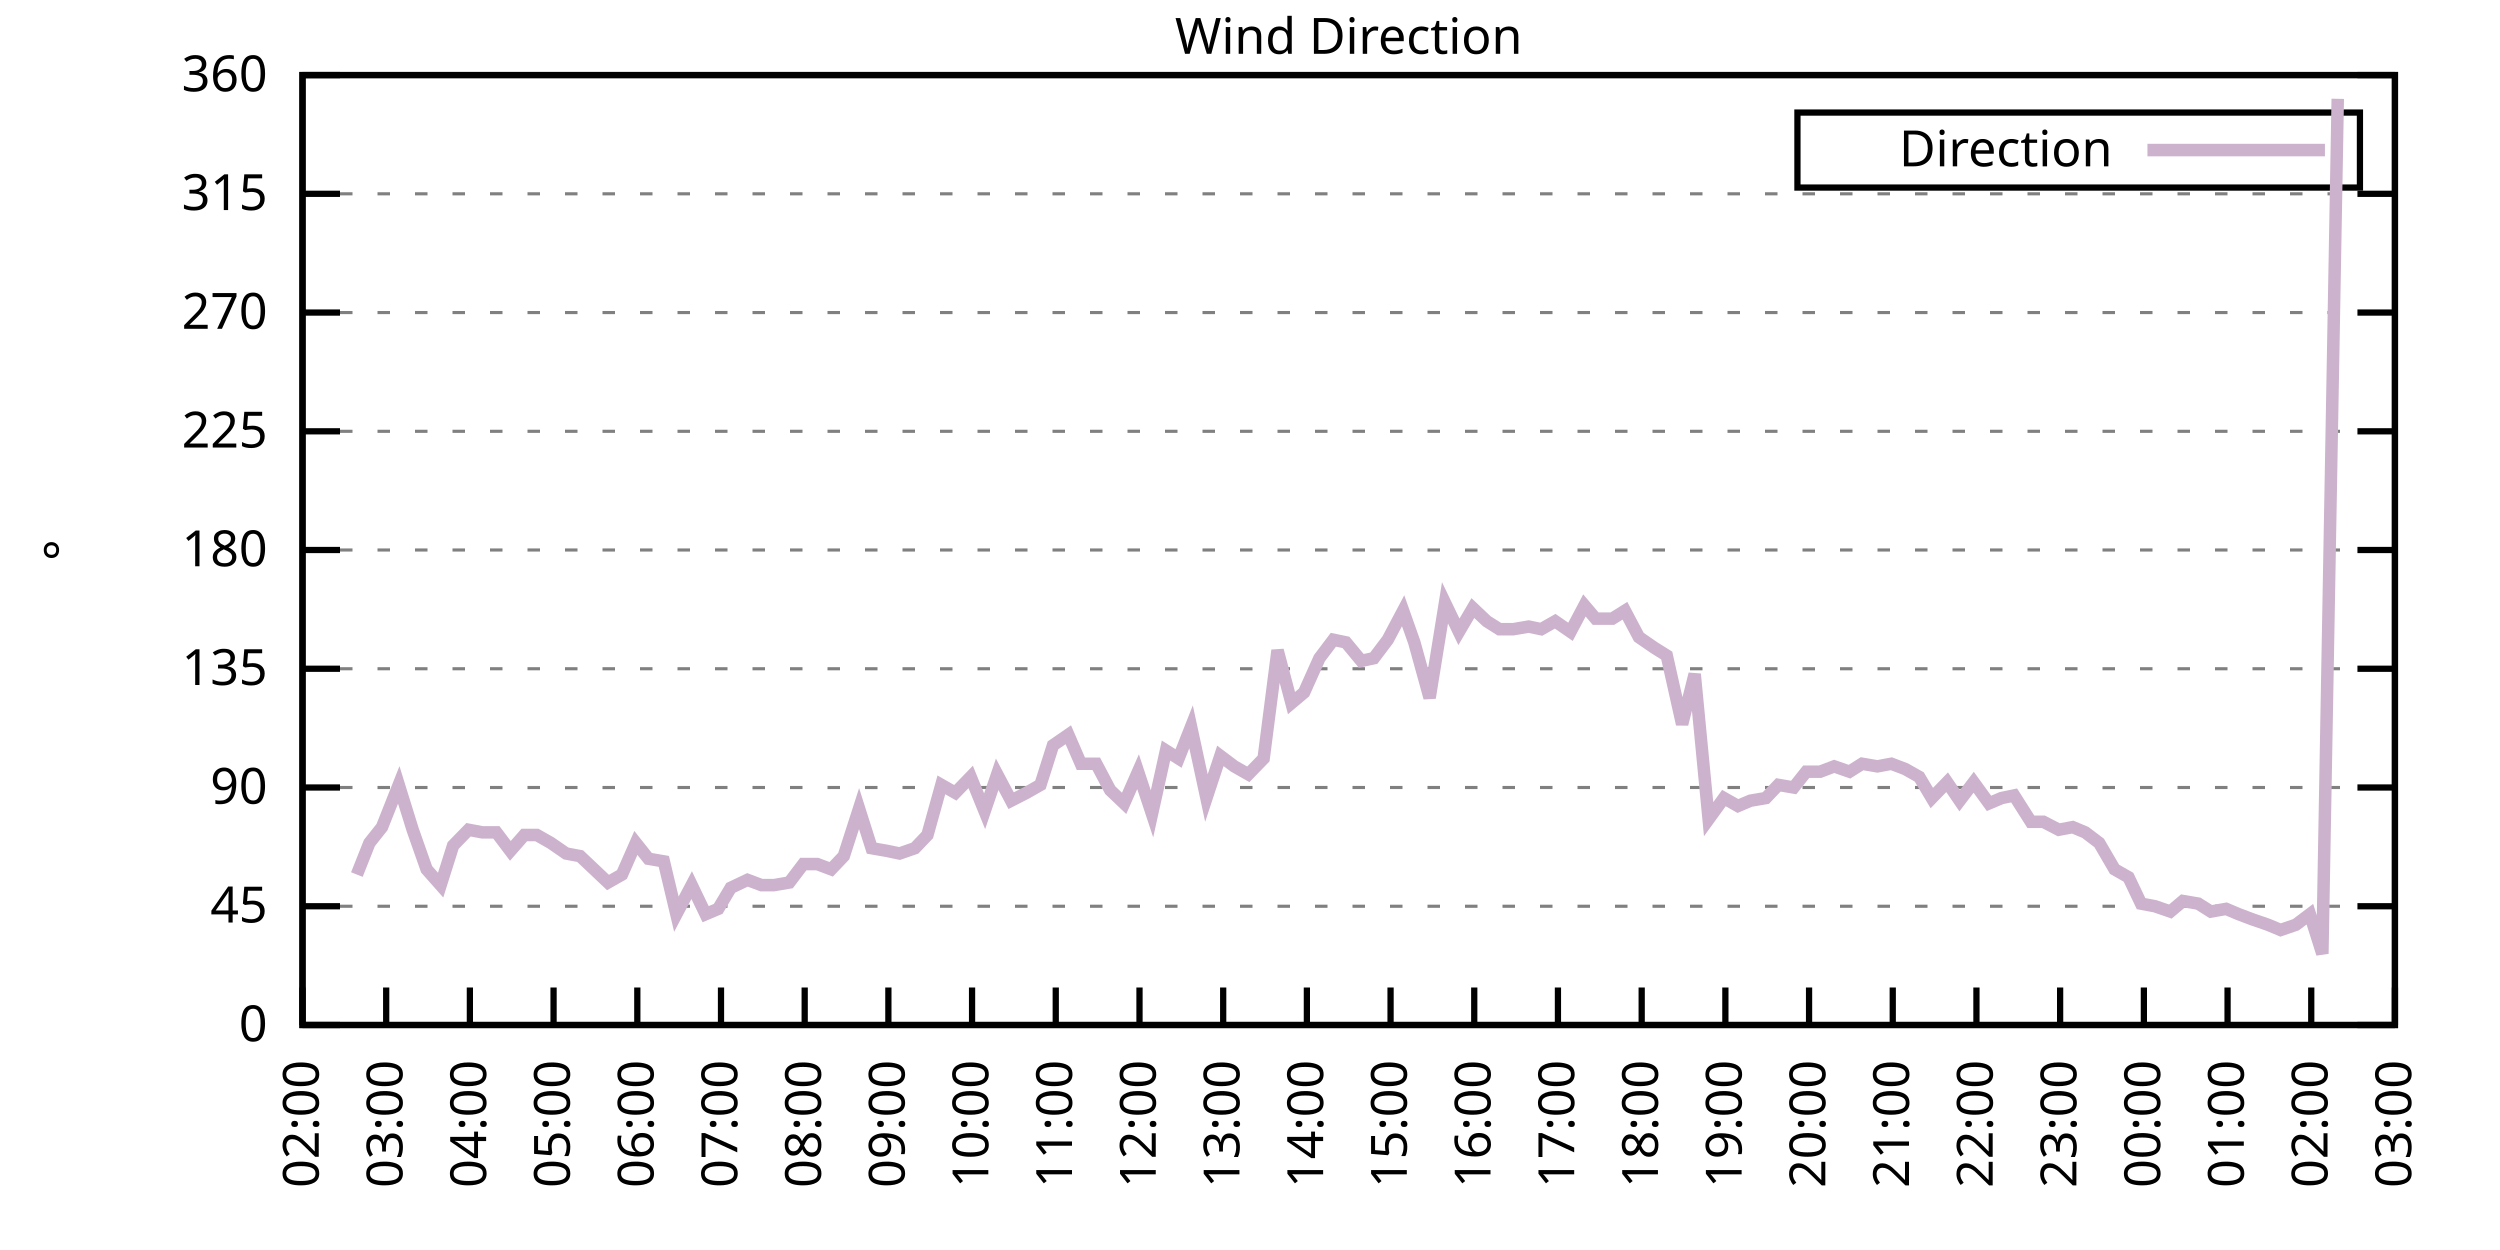
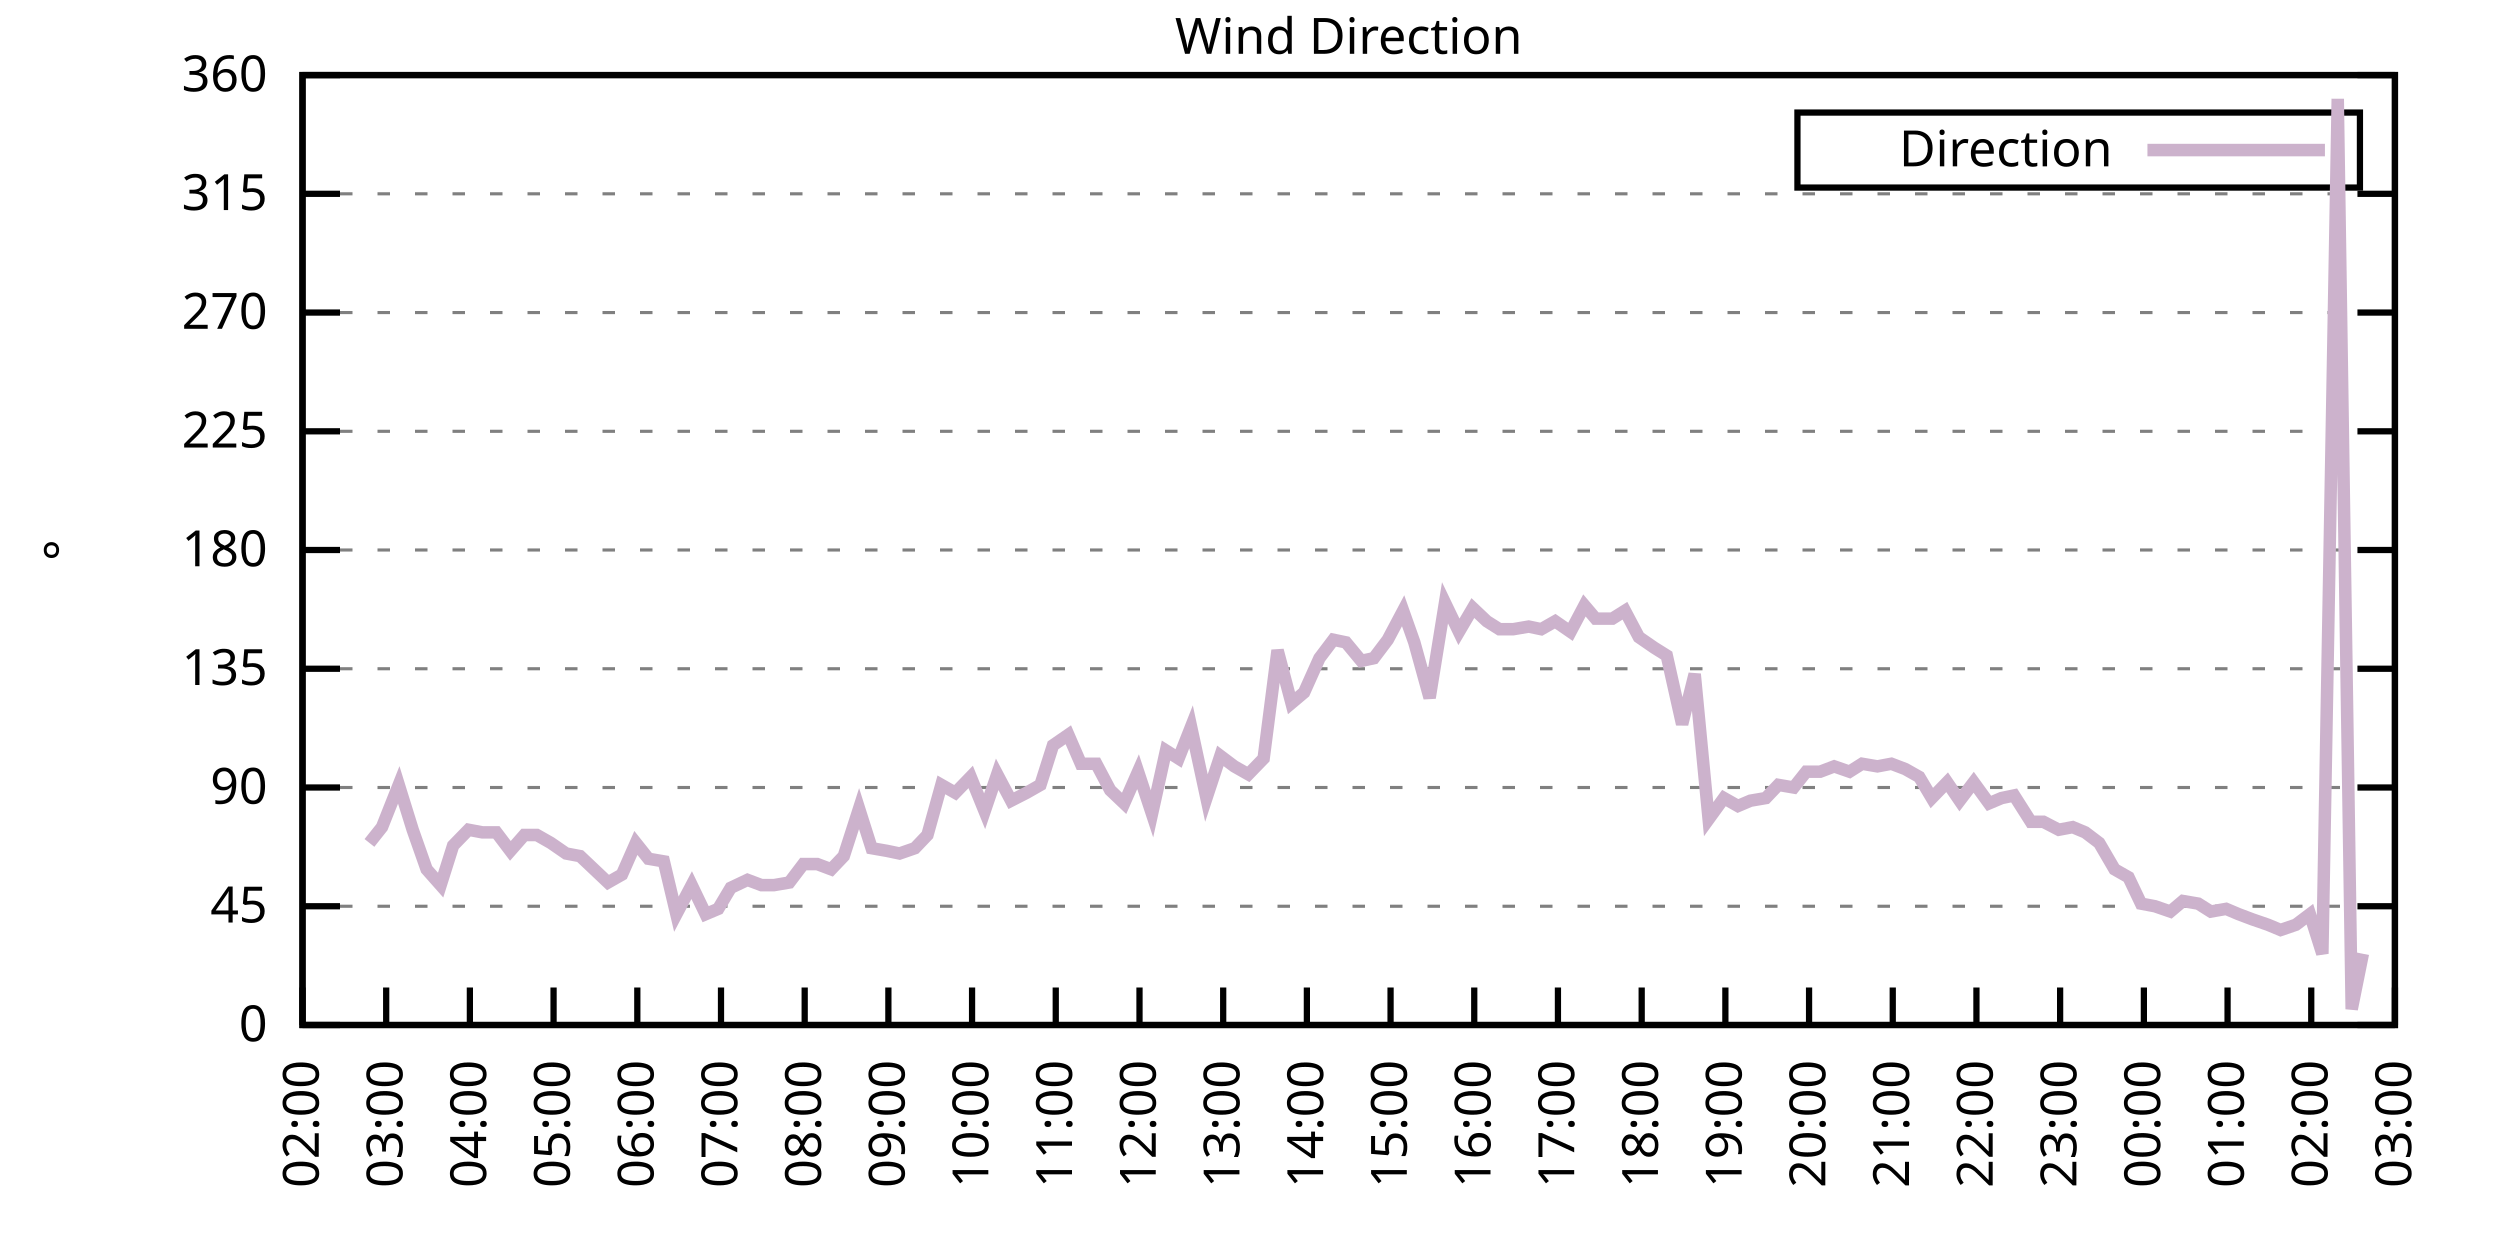
<svg xmlns="http://www.w3.org/2000/svg" xmlns:xlink="http://www.w3.org/1999/xlink" width="400" height="200" viewBox="0 0 400 200">
  <g id="gnuplot_canvas">
    <rect x="0" y="0" width="400" height="200" fill="none" />
    <defs>
      <circle id="gpDot" r="0.5" stroke-width="0.5" stroke="currentColor" />
      <path id="gpPt0" stroke-width="0.333" stroke="currentColor" d="M-1,0 h2 M0,-1 v2" />
      <path id="gpPt1" stroke-width="0.333" stroke="currentColor" d="M-1,-1 L1,1 M1,-1 L-1,1" />
      <path id="gpPt2" stroke-width="0.333" stroke="currentColor" d="M-1,0 L1,0 M0,-1 L0,1 M-1,-1 L1,1 M-1,1 L1,-1" />
      <rect id="gpPt3" stroke-width="0.333" stroke="currentColor" x="-1" y="-1" width="2" height="2" />
      <rect id="gpPt4" stroke-width="0.333" stroke="currentColor" fill="currentColor" x="-1" y="-1" width="2" height="2" />
      <circle id="gpPt5" stroke-width="0.333" stroke="currentColor" cx="0" cy="0" r="1" />
      <use xlink:href="#gpPt5" id="gpPt6" fill="currentColor" stroke="none" />
      <path id="gpPt7" stroke-width="0.333" stroke="currentColor" d="M0,-1.33 L-1.33,0.67 L1.33,0.67 z" />
      <use xlink:href="#gpPt7" id="gpPt8" fill="currentColor" stroke="none" />
      <use xlink:href="#gpPt7" id="gpPt9" stroke="currentColor" transform="rotate(180)" />
      <use xlink:href="#gpPt9" id="gpPt10" fill="currentColor" stroke="none" />
      <use xlink:href="#gpPt3" id="gpPt11" stroke="currentColor" transform="rotate(45)" />
      <use xlink:href="#gpPt11" id="gpPt12" fill="currentColor" stroke="none" />
      <path id="gpPt13" stroke-width="0.333" stroke="currentColor" d="M0,1.330 L1.265,0.411 L0.782,-1.067 L-0.782,-1.076 L-1.265,0.411 z" />
      <use xlink:href="#gpPt13" id="gpPt14" fill="currentColor" stroke="none" />
      <filter id="textbox" filterUnits="objectBoundingBox" x="0" y="0" height="1" width="1">
        <feFlood flood-color="white" flood-opacity="1" result="bgnd" />
        <feComposite in="SourceGraphic" in2="bgnd" operator="atop" />
      </filter>
      <filter id="greybox" filterUnits="objectBoundingBox" x="0" y="0" height="1" width="1">
        <feFlood flood-color="lightgrey" flood-opacity="1" result="grey" />
        <feComposite in="SourceGraphic" in2="grey" operator="atop" />
      </filter>
    </defs>
    <g fill="none" color="white" stroke="currentColor" stroke-width="1.00" stroke-linecap="butt" stroke-linejoin="miter">
</g>
    <g fill="none" color="black" stroke="currentColor" stroke-width="1.00" stroke-linecap="butt" stroke-linejoin="miter">
      <g stroke="none" shape-rendering="crispEdges">
        <polygon fill="rgb(255, 255, 255)" points="48.40,164.00 383.18,164.00 383.18,12.02 48.40,12.02 " />
      </g>
    </g>
    <g fill="none" color="black" stroke="currentColor" stroke-width="1.00" stroke-linecap="butt" stroke-linejoin="miter">
</g>
    <g fill="none" color="black" stroke="black" stroke-width="0.50" stroke-linecap="butt" stroke-linejoin="miter">
</g>
    <g fill="none" color="gray" stroke="currentColor" stroke-width="0.50" stroke-linecap="butt" stroke-linejoin="miter">
      <path stroke="gray" stroke-dasharray="2,4" class="gridline" d="M48.40,164.00 L383.19,164.00  " />
    </g>
    <g fill="none" color="gray" stroke="gray" stroke-width="1.00" stroke-linecap="butt" stroke-linejoin="miter">
</g>
    <g fill="none" color="black" stroke="currentColor" stroke-width="1.00" stroke-linecap="butt" stroke-linejoin="miter">
      <path stroke="black" d="M48.40,164.00 L54.40,164.00 M383.19,164.00 L377.19,164.00  " />
      <g transform="translate(42.80,166.60)" stroke="none" fill="black" font-family="Sans" font-size="8.00" text-anchor="end">
        <text>
          <tspan font-family="Sans"> 0</tspan>
        </text>
      </g>
    </g>
    <g fill="none" color="black" stroke="currentColor" stroke-width="1.00" stroke-linecap="butt" stroke-linejoin="miter">
</g>
    <g fill="none" color="black" stroke="black" stroke-width="0.50" stroke-linecap="butt" stroke-linejoin="miter">
</g>
    <g fill="none" color="gray" stroke="currentColor" stroke-width="0.50" stroke-linecap="butt" stroke-linejoin="miter">
      <path stroke="gray" stroke-dasharray="2,4" class="gridline" d="M48.40,145.00 L383.19,145.00  " />
    </g>
    <g fill="none" color="gray" stroke="gray" stroke-width="1.00" stroke-linecap="butt" stroke-linejoin="miter">
</g>
    <g fill="none" color="black" stroke="currentColor" stroke-width="1.00" stroke-linecap="butt" stroke-linejoin="miter">
      <path stroke="black" d="M48.40,145.00 L54.40,145.00 M383.19,145.00 L377.19,145.00  " />
      <g transform="translate(42.80,147.60)" stroke="none" fill="black" font-family="Sans" font-size="8.00" text-anchor="end">
        <text>
          <tspan font-family="Sans"> 45</tspan>
        </text>
      </g>
    </g>
    <g fill="none" color="black" stroke="currentColor" stroke-width="1.00" stroke-linecap="butt" stroke-linejoin="miter">
</g>
    <g fill="none" color="black" stroke="black" stroke-width="0.50" stroke-linecap="butt" stroke-linejoin="miter">
</g>
    <g fill="none" color="gray" stroke="currentColor" stroke-width="0.50" stroke-linecap="butt" stroke-linejoin="miter">
      <path stroke="gray" stroke-dasharray="2,4" class="gridline" d="M48.40,126.00 L383.19,126.00  " />
    </g>
    <g fill="none" color="gray" stroke="gray" stroke-width="1.00" stroke-linecap="butt" stroke-linejoin="miter">
</g>
    <g fill="none" color="black" stroke="currentColor" stroke-width="1.00" stroke-linecap="butt" stroke-linejoin="miter">
      <path stroke="black" d="M48.40,126.00 L54.40,126.00 M383.19,126.00 L377.19,126.00  " />
      <g transform="translate(42.80,128.60)" stroke="none" fill="black" font-family="Sans" font-size="8.00" text-anchor="end">
        <text>
          <tspan font-family="Sans"> 90</tspan>
        </text>
      </g>
    </g>
    <g fill="none" color="black" stroke="currentColor" stroke-width="1.00" stroke-linecap="butt" stroke-linejoin="miter">
</g>
    <g fill="none" color="black" stroke="black" stroke-width="0.50" stroke-linecap="butt" stroke-linejoin="miter">
</g>
    <g fill="none" color="gray" stroke="currentColor" stroke-width="0.50" stroke-linecap="butt" stroke-linejoin="miter">
      <path stroke="gray" stroke-dasharray="2,4" class="gridline" d="M48.40,107.00 L383.19,107.00  " />
    </g>
    <g fill="none" color="gray" stroke="gray" stroke-width="1.00" stroke-linecap="butt" stroke-linejoin="miter">
</g>
    <g fill="none" color="black" stroke="currentColor" stroke-width="1.00" stroke-linecap="butt" stroke-linejoin="miter">
      <path stroke="black" d="M48.40,107.00 L54.40,107.00 M383.19,107.00 L377.19,107.00  " />
      <g transform="translate(42.80,109.60)" stroke="none" fill="black" font-family="Sans" font-size="8.00" text-anchor="end">
        <text>
          <tspan font-family="Sans"> 135</tspan>
        </text>
      </g>
    </g>
    <g fill="none" color="black" stroke="currentColor" stroke-width="1.00" stroke-linecap="butt" stroke-linejoin="miter">
</g>
    <g fill="none" color="black" stroke="black" stroke-width="0.50" stroke-linecap="butt" stroke-linejoin="miter">
</g>
    <g fill="none" color="gray" stroke="currentColor" stroke-width="0.50" stroke-linecap="butt" stroke-linejoin="miter">
      <path stroke="gray" stroke-dasharray="2,4" class="gridline" d="M48.40,88.00 L383.19,88.00  " />
    </g>
    <g fill="none" color="gray" stroke="gray" stroke-width="1.00" stroke-linecap="butt" stroke-linejoin="miter">
</g>
    <g fill="none" color="black" stroke="currentColor" stroke-width="1.00" stroke-linecap="butt" stroke-linejoin="miter">
      <path stroke="black" d="M48.40,88.00 L54.40,88.00 M383.19,88.00 L377.19,88.00  " />
      <g transform="translate(42.80,90.60)" stroke="none" fill="black" font-family="Sans" font-size="8.00" text-anchor="end">
        <text>
          <tspan font-family="Sans"> 180</tspan>
        </text>
      </g>
    </g>
    <g fill="none" color="black" stroke="currentColor" stroke-width="1.00" stroke-linecap="butt" stroke-linejoin="miter">
</g>
    <g fill="none" color="black" stroke="black" stroke-width="0.50" stroke-linecap="butt" stroke-linejoin="miter">
</g>
    <g fill="none" color="gray" stroke="currentColor" stroke-width="0.50" stroke-linecap="butt" stroke-linejoin="miter">
      <path stroke="gray" stroke-dasharray="2,4" class="gridline" d="M48.40,69.01 L383.19,69.01  " />
    </g>
    <g fill="none" color="gray" stroke="gray" stroke-width="1.00" stroke-linecap="butt" stroke-linejoin="miter">
</g>
    <g fill="none" color="black" stroke="currentColor" stroke-width="1.00" stroke-linecap="butt" stroke-linejoin="miter">
      <path stroke="black" d="M48.40,69.01 L54.40,69.01 M383.19,69.01 L377.19,69.01  " />
      <g transform="translate(42.80,71.61)" stroke="none" fill="black" font-family="Sans" font-size="8.00" text-anchor="end">
        <text>
          <tspan font-family="Sans"> 225</tspan>
        </text>
      </g>
    </g>
    <g fill="none" color="black" stroke="currentColor" stroke-width="1.00" stroke-linecap="butt" stroke-linejoin="miter">
</g>
    <g fill="none" color="black" stroke="black" stroke-width="0.50" stroke-linecap="butt" stroke-linejoin="miter">
</g>
    <g fill="none" color="gray" stroke="currentColor" stroke-width="0.50" stroke-linecap="butt" stroke-linejoin="miter">
      <path stroke="gray" stroke-dasharray="2,4" class="gridline" d="M48.40,50.01 L383.19,50.01  " />
    </g>
    <g fill="none" color="gray" stroke="gray" stroke-width="1.00" stroke-linecap="butt" stroke-linejoin="miter">
</g>
    <g fill="none" color="black" stroke="currentColor" stroke-width="1.00" stroke-linecap="butt" stroke-linejoin="miter">
      <path stroke="black" d="M48.40,50.01 L54.40,50.01 M383.19,50.01 L377.19,50.01  " />
      <g transform="translate(42.80,52.61)" stroke="none" fill="black" font-family="Sans" font-size="8.00" text-anchor="end">
        <text>
          <tspan font-family="Sans"> 270</tspan>
        </text>
      </g>
    </g>
    <g fill="none" color="black" stroke="currentColor" stroke-width="1.00" stroke-linecap="butt" stroke-linejoin="miter">
</g>
    <g fill="none" color="black" stroke="black" stroke-width="0.50" stroke-linecap="butt" stroke-linejoin="miter">
</g>
    <g fill="none" color="gray" stroke="currentColor" stroke-width="0.50" stroke-linecap="butt" stroke-linejoin="miter">
      <path stroke="gray" stroke-dasharray="2,4" class="gridline" d="M48.40,31.01 L383.19,31.01  " />
    </g>
    <g fill="none" color="gray" stroke="gray" stroke-width="1.00" stroke-linecap="butt" stroke-linejoin="miter">
</g>
    <g fill="none" color="black" stroke="currentColor" stroke-width="1.00" stroke-linecap="butt" stroke-linejoin="miter">
      <path stroke="black" d="M48.40,31.01 L54.40,31.01 M383.19,31.01 L377.19,31.01  " />
      <g transform="translate(42.80,33.61)" stroke="none" fill="black" font-family="Sans" font-size="8.00" text-anchor="end">
        <text>
          <tspan font-family="Sans"> 315</tspan>
        </text>
      </g>
    </g>
    <g fill="none" color="black" stroke="currentColor" stroke-width="1.00" stroke-linecap="butt" stroke-linejoin="miter">
</g>
    <g fill="none" color="black" stroke="black" stroke-width="0.50" stroke-linecap="butt" stroke-linejoin="miter">
</g>
    <g fill="none" color="gray" stroke="currentColor" stroke-width="0.50" stroke-linecap="butt" stroke-linejoin="miter">
      <path stroke="gray" stroke-dasharray="2,4" class="gridline" d="M48.40,12.01 L383.19,12.01  " />
    </g>
    <g fill="none" color="gray" stroke="gray" stroke-width="1.00" stroke-linecap="butt" stroke-linejoin="miter">
</g>
    <g fill="none" color="black" stroke="currentColor" stroke-width="1.00" stroke-linecap="butt" stroke-linejoin="miter">
      <path stroke="black" d="M48.40,12.01 L54.40,12.01 M383.19,12.01 L377.19,12.01  " />
      <g transform="translate(42.80,14.61)" stroke="none" fill="black" font-family="Sans" font-size="8.00" text-anchor="end">
        <text>
          <tspan font-family="Sans"> 360</tspan>
        </text>
      </g>
    </g>
    <g fill="none" color="black" stroke="currentColor" stroke-width="1.00" stroke-linecap="butt" stroke-linejoin="miter">
      <path stroke="black" d="M48.40,164.00 L48.40,158.00  " />
      <g transform="translate(51.00,169.60) rotate(270.00)" stroke="none" fill="black" font-family="Sans" font-size="8.00" text-anchor="end">
        <text>
          <tspan font-family="Sans">02:00</tspan>
        </text>
      </g>
    </g>
    <g fill="none" color="black" stroke="currentColor" stroke-width="1.00" stroke-linecap="butt" stroke-linejoin="miter">
      <path stroke="black" d="M61.79,164.00 L61.79,158.00  " />
      <g transform="translate(64.39,169.60) rotate(270.00)" stroke="none" fill="black" font-family="Sans" font-size="8.00" text-anchor="end">
        <text>
          <tspan font-family="Sans">03:00</tspan>
        </text>
      </g>
    </g>
    <g fill="none" color="black" stroke="currentColor" stroke-width="1.00" stroke-linecap="butt" stroke-linejoin="miter">
      <path stroke="black" d="M75.18,164.00 L75.18,158.00  " />
      <g transform="translate(77.78,169.60) rotate(270.00)" stroke="none" fill="black" font-family="Sans" font-size="8.00" text-anchor="end">
        <text>
          <tspan font-family="Sans">04:00</tspan>
        </text>
      </g>
    </g>
    <g fill="none" color="black" stroke="currentColor" stroke-width="1.00" stroke-linecap="butt" stroke-linejoin="miter">
      <path stroke="black" d="M88.57,164.00 L88.57,158.00  " />
      <g transform="translate(91.17,169.60) rotate(270.00)" stroke="none" fill="black" font-family="Sans" font-size="8.00" text-anchor="end">
        <text>
          <tspan font-family="Sans">05:00</tspan>
        </text>
      </g>
    </g>
    <g fill="none" color="black" stroke="currentColor" stroke-width="1.00" stroke-linecap="butt" stroke-linejoin="miter">
      <path stroke="black" d="M101.97,164.00 L101.97,158.00  " />
      <g transform="translate(104.57,169.60) rotate(270.00)" stroke="none" fill="black" font-family="Sans" font-size="8.00" text-anchor="end">
        <text>
          <tspan font-family="Sans">06:00</tspan>
        </text>
      </g>
    </g>
    <g fill="none" color="black" stroke="currentColor" stroke-width="1.00" stroke-linecap="butt" stroke-linejoin="miter">
      <path stroke="black" d="M115.36,164.00 L115.36,158.00  " />
      <g transform="translate(117.96,169.60) rotate(270.00)" stroke="none" fill="black" font-family="Sans" font-size="8.00" text-anchor="end">
        <text>
          <tspan font-family="Sans">07:00</tspan>
        </text>
      </g>
    </g>
    <g fill="none" color="black" stroke="currentColor" stroke-width="1.00" stroke-linecap="butt" stroke-linejoin="miter">
      <path stroke="black" d="M128.75,164.00 L128.75,158.00  " />
      <g transform="translate(131.35,169.60) rotate(270.00)" stroke="none" fill="black" font-family="Sans" font-size="8.00" text-anchor="end">
        <text>
          <tspan font-family="Sans">08:00</tspan>
        </text>
      </g>
    </g>
    <g fill="none" color="black" stroke="currentColor" stroke-width="1.00" stroke-linecap="butt" stroke-linejoin="miter">
      <path stroke="black" d="M142.14,164.00 L142.14,158.00  " />
      <g transform="translate(144.74,169.60) rotate(270.00)" stroke="none" fill="black" font-family="Sans" font-size="8.00" text-anchor="end">
        <text>
          <tspan font-family="Sans">09:00</tspan>
        </text>
      </g>
    </g>
    <g fill="none" color="black" stroke="currentColor" stroke-width="1.00" stroke-linecap="butt" stroke-linejoin="miter">
      <path stroke="black" d="M155.53,164.00 L155.53,158.00  " />
      <g transform="translate(158.13,169.60) rotate(270.00)" stroke="none" fill="black" font-family="Sans" font-size="8.00" text-anchor="end">
        <text>
          <tspan font-family="Sans">10:00</tspan>
        </text>
      </g>
    </g>
    <g fill="none" color="black" stroke="currentColor" stroke-width="1.00" stroke-linecap="butt" stroke-linejoin="miter">
      <path stroke="black" d="M168.92,164.00 L168.92,158.00  " />
      <g transform="translate(171.52,169.60) rotate(270.00)" stroke="none" fill="black" font-family="Sans" font-size="8.00" text-anchor="end">
        <text>
          <tspan font-family="Sans">11:00</tspan>
        </text>
      </g>
    </g>
    <g fill="none" color="black" stroke="currentColor" stroke-width="1.00" stroke-linecap="butt" stroke-linejoin="miter">
      <path stroke="black" d="M182.32,164.00 L182.32,158.00  " />
      <g transform="translate(184.92,169.60) rotate(270.00)" stroke="none" fill="black" font-family="Sans" font-size="8.00" text-anchor="end">
        <text>
          <tspan font-family="Sans">12:00</tspan>
        </text>
      </g>
    </g>
    <g fill="none" color="black" stroke="currentColor" stroke-width="1.00" stroke-linecap="butt" stroke-linejoin="miter">
      <path stroke="black" d="M195.71,164.00 L195.71,158.00  " />
      <g transform="translate(198.31,169.60) rotate(270.00)" stroke="none" fill="black" font-family="Sans" font-size="8.00" text-anchor="end">
        <text>
          <tspan font-family="Sans">13:00</tspan>
        </text>
      </g>
    </g>
    <g fill="none" color="black" stroke="currentColor" stroke-width="1.00" stroke-linecap="butt" stroke-linejoin="miter">
      <path stroke="black" d="M209.10,164.00 L209.10,158.00  " />
      <g transform="translate(211.70,169.60) rotate(270.00)" stroke="none" fill="black" font-family="Sans" font-size="8.00" text-anchor="end">
        <text>
          <tspan font-family="Sans">14:00</tspan>
        </text>
      </g>
    </g>
    <g fill="none" color="black" stroke="currentColor" stroke-width="1.00" stroke-linecap="butt" stroke-linejoin="miter">
      <path stroke="black" d="M222.49,164.00 L222.49,158.00  " />
      <g transform="translate(225.09,169.60) rotate(270.00)" stroke="none" fill="black" font-family="Sans" font-size="8.00" text-anchor="end">
        <text>
          <tspan font-family="Sans">15:00</tspan>
        </text>
      </g>
    </g>
    <g fill="none" color="black" stroke="currentColor" stroke-width="1.00" stroke-linecap="butt" stroke-linejoin="miter">
      <path stroke="black" d="M235.88,164.00 L235.88,158.00  " />
      <g transform="translate(238.48,169.60) rotate(270.00)" stroke="none" fill="black" font-family="Sans" font-size="8.00" text-anchor="end">
        <text>
          <tspan font-family="Sans">16:00</tspan>
        </text>
      </g>
    </g>
    <g fill="none" color="black" stroke="currentColor" stroke-width="1.00" stroke-linecap="butt" stroke-linejoin="miter">
      <path stroke="black" d="M249.27,164.00 L249.27,158.00  " />
      <g transform="translate(251.87,169.60) rotate(270.00)" stroke="none" fill="black" font-family="Sans" font-size="8.00" text-anchor="end">
        <text>
          <tspan font-family="Sans">17:00</tspan>
        </text>
      </g>
    </g>
    <g fill="none" color="black" stroke="currentColor" stroke-width="1.00" stroke-linecap="butt" stroke-linejoin="miter">
      <path stroke="black" d="M262.67,164.00 L262.67,158.00  " />
      <g transform="translate(265.27,169.60) rotate(270.00)" stroke="none" fill="black" font-family="Sans" font-size="8.00" text-anchor="end">
        <text>
          <tspan font-family="Sans">18:00</tspan>
        </text>
      </g>
    </g>
    <g fill="none" color="black" stroke="currentColor" stroke-width="1.00" stroke-linecap="butt" stroke-linejoin="miter">
      <path stroke="black" d="M276.06,164.00 L276.06,158.00  " />
      <g transform="translate(278.66,169.60) rotate(270.00)" stroke="none" fill="black" font-family="Sans" font-size="8.00" text-anchor="end">
        <text>
          <tspan font-family="Sans">19:00</tspan>
        </text>
      </g>
    </g>
    <g fill="none" color="black" stroke="currentColor" stroke-width="1.00" stroke-linecap="butt" stroke-linejoin="miter">
      <path stroke="black" d="M289.45,164.00 L289.45,158.00  " />
      <g transform="translate(292.05,169.60) rotate(270.00)" stroke="none" fill="black" font-family="Sans" font-size="8.00" text-anchor="end">
        <text>
          <tspan font-family="Sans">20:00</tspan>
        </text>
      </g>
    </g>
    <g fill="none" color="black" stroke="currentColor" stroke-width="1.00" stroke-linecap="butt" stroke-linejoin="miter">
      <path stroke="black" d="M302.84,164.00 L302.84,158.00  " />
      <g transform="translate(305.44,169.60) rotate(270.00)" stroke="none" fill="black" font-family="Sans" font-size="8.00" text-anchor="end">
        <text>
          <tspan font-family="Sans">21:00</tspan>
        </text>
      </g>
    </g>
    <g fill="none" color="black" stroke="currentColor" stroke-width="1.00" stroke-linecap="butt" stroke-linejoin="miter">
      <path stroke="black" d="M316.23,164.00 L316.23,158.00  " />
      <g transform="translate(318.83,169.60) rotate(270.00)" stroke="none" fill="black" font-family="Sans" font-size="8.00" text-anchor="end">
        <text>
          <tspan font-family="Sans">22:00</tspan>
        </text>
      </g>
    </g>
    <g fill="none" color="black" stroke="currentColor" stroke-width="1.00" stroke-linecap="butt" stroke-linejoin="miter">
      <path stroke="black" d="M329.62,164.00 L329.62,158.00  " />
      <g transform="translate(332.22,169.60) rotate(270.00)" stroke="none" fill="black" font-family="Sans" font-size="8.00" text-anchor="end">
        <text>
          <tspan font-family="Sans">23:00</tspan>
        </text>
      </g>
    </g>
    <g fill="none" color="black" stroke="currentColor" stroke-width="1.00" stroke-linecap="butt" stroke-linejoin="miter">
      <path stroke="black" d="M343.02,164.00 L343.02,158.00  " />
      <g transform="translate(345.62,169.60) rotate(270.00)" stroke="none" fill="black" font-family="Sans" font-size="8.00" text-anchor="end">
        <text>
          <tspan font-family="Sans">00:00</tspan>
        </text>
      </g>
    </g>
    <g fill="none" color="black" stroke="currentColor" stroke-width="1.00" stroke-linecap="butt" stroke-linejoin="miter">
      <path stroke="black" d="M356.41,164.00 L356.41,158.00  " />
      <g transform="translate(359.01,169.60) rotate(270.00)" stroke="none" fill="black" font-family="Sans" font-size="8.00" text-anchor="end">
        <text>
          <tspan font-family="Sans">01:00</tspan>
        </text>
      </g>
    </g>
    <g fill="none" color="black" stroke="currentColor" stroke-width="1.00" stroke-linecap="butt" stroke-linejoin="miter">
      <path stroke="black" d="M369.80,164.00 L369.80,158.00  " />
      <g transform="translate(372.40,169.60) rotate(270.00)" stroke="none" fill="black" font-family="Sans" font-size="8.00" text-anchor="end">
        <text>
          <tspan font-family="Sans">02:00</tspan>
        </text>
      </g>
    </g>
    <g fill="none" color="black" stroke="currentColor" stroke-width="1.00" stroke-linecap="butt" stroke-linejoin="miter">
      <path stroke="black" d="M383.19,164.00 L383.19,158.00  " />
      <g transform="translate(385.79,169.60) rotate(270.00)" stroke="none" fill="black" font-family="Sans" font-size="8.00" text-anchor="end">
        <text>
          <tspan font-family="Sans">03:00</tspan>
        </text>
      </g>
    </g>
    <g fill="none" color="black" stroke="currentColor" stroke-width="1.00" stroke-linecap="butt" stroke-linejoin="miter">
</g>
    <g fill="none" color="black" stroke="currentColor" stroke-width="1.00" stroke-linecap="butt" stroke-linejoin="miter">
      <path stroke="black" d="M48.40,12.01 L48.40,164.00 L383.19,164.00 L383.19,12.01 L48.40,12.01 Z  " />
    </g>
    <g fill="none" color="black" stroke="currentColor" stroke-width="1.00" stroke-linecap="butt" stroke-linejoin="miter">
</g>
    <g fill="none" color="black" stroke="currentColor" stroke-width="1.00" stroke-linecap="butt" stroke-linejoin="miter">
      <path stroke="black" d="M287.59,30.01 L287.59,18.01 L377.59,18.01 L377.59,30.01 L287.59,30.01 Z  " />
    </g>
    <g id="Wind_direction_plot_1">
      <g fill="none" color="white" stroke="black" stroke-width="2.00" stroke-linecap="butt" stroke-linejoin="miter">
</g>
      <g fill="none" color="black" stroke="currentColor" stroke-width="2.00" stroke-linecap="butt" stroke-linejoin="miter">
        <g transform="translate(337.99,26.61)" stroke="none" fill="black" font-family="Sans" font-size="8.00" text-anchor="end">
          <text>
            <tspan font-family="Sans">Direction</tspan>
          </text>
        </g>
      </g>
      <g fill="none" color="black" stroke="currentColor" stroke-width="2.00" stroke-linecap="butt" stroke-linejoin="miter">
-         <path stroke="rgb(204, 178, 204)" d="M343.59,24.01 L371.99,24.01 M57.10,139.93 L59.11,134.87 L61.12,132.34 L63.80,125.58 L66.03,132.76 L68.26,139.09   L70.50,141.62 L72.50,135.29 L74.96,132.76 L77.19,133.18 L79.42,133.18 L81.66,136.14 L83.89,133.60 L85.90,133.60   L88.13,134.87 L90.58,136.56 L92.82,136.98 L97.28,141.20 L99.51,139.93 L101.74,134.87 L103.75,137.40 L106.21,137.82   L108.22,146.27 L110.67,141.62 L112.90,146.27 L114.91,145.42 L116.92,142.05 L119.60,140.78 L121.83,141.62 L123.84,141.62   L126.29,141.20 L128.53,138.25 L130.76,138.25 L132.99,139.09 L135.00,136.98 L137.45,129.38 L139.46,135.71 L141.92,136.14   L143.93,136.56 L146.38,135.71 L148.39,133.60 L150.62,125.58 L152.85,126.85 L155.31,124.31 L157.54,129.80 L159.55,123.89   L161.78,128.11 L164.24,126.85 L166.47,125.58 L168.48,119.25 L170.93,117.56 L172.94,122.20 L175.40,122.20 L177.63,126.42   L179.86,128.54 L182.09,123.47 L184.32,130.22 L186.56,120.09 L188.57,121.36 L190.57,116.29 L193.03,127.69 L195.26,120.94   L197.49,122.62 L199.73,123.89 L202.18,121.36 L204.41,104.05 L206.64,112.49 L208.65,110.80 L211.11,105.31 L213.34,102.36   L215.35,102.78 L217.80,105.74 L219.81,105.31 L222.04,102.36 L224.50,97.72 L226.29,102.78 L228.74,111.65 L231.20,96.45   L233.43,101.09 L235.66,97.29 L237.89,99.40 L239.90,100.67 L242.13,100.67 L244.59,100.25 L246.60,100.67 L248.83,99.40   L251.28,101.09 L253.51,96.87 L255.30,98.98 L257.98,98.98 L259.99,97.72 L262.22,101.94 L264.67,103.63 L266.68,104.89   L269.14,115.87 L271.15,107.85 L273.38,131.07 L275.83,127.69 L278.07,128.96 L280.07,128.11 L282.53,127.69 L284.54,125.58   L286.99,126.00 L289.00,123.47 L291.23,123.47 L293.47,122.62 L295.92,123.47 L297.93,122.20 L300.39,122.62 L302.62,122.20   L304.85,123.05 L307.08,124.31 L309.09,127.69 L311.54,125.16 L313.55,128.11 L315.79,125.16 L318.24,128.54 L320.25,127.69   L322.26,127.27 L324.94,131.49 L326.95,131.49 L329.40,132.76 L331.63,132.34 L333.64,133.18 L335.87,134.87 L338.33,139.09   L340.56,140.36 L342.57,144.58 L344.80,145.00 L347.26,145.85 L349.26,144.16 L351.72,144.58 L353.73,145.85 L356.18,145.42   L358.19,146.27 L360.42,147.11 L362.88,147.96 L364.89,148.80 L367.34,147.96 L369.58,146.27 L371.58,152.60 L374.04,15.81    " />
+         <path stroke="rgb(204, 178, 204)" d="M343.59,24.01 L371.99,24.01 M59.11,134.87 L61.12,132.34 L63.80,125.58 L66.03,132.76 L68.26,139.09 L70.50,141.62   L72.50,135.29 L74.96,132.76 L77.19,133.18 L79.42,133.18 L81.66,136.14 L83.89,133.60 L85.90,133.60 L88.13,134.87   L90.58,136.56 L92.82,136.98 L97.28,141.20 L99.51,139.93 L101.74,134.87 L103.75,137.40 L106.21,137.82 L108.22,146.27   L110.67,141.62 L112.90,146.27 L114.91,145.42 L116.92,142.05 L119.60,140.78 L121.83,141.62 L123.84,141.62 L126.29,141.20   L128.53,138.25 L130.76,138.25 L132.99,139.09 L135.00,136.98 L137.45,129.38 L139.46,135.71 L141.92,136.14 L143.93,136.56   L146.38,135.71 L148.39,133.60 L150.62,125.58 L152.85,126.85 L155.31,124.31 L157.54,129.80 L159.55,123.89 L161.78,128.11   L164.24,126.85 L166.47,125.58 L168.48,119.25 L170.93,117.56 L172.94,122.20 L175.40,122.20 L177.63,126.42 L179.86,128.54   L182.09,123.47 L184.32,130.22 L186.56,120.09 L188.57,121.36 L190.57,116.29 L193.03,127.69 L195.26,120.94 L197.49,122.62   L199.73,123.89 L202.18,121.36 L204.41,104.05 L206.64,112.49 L208.65,110.80 L211.11,105.31 L213.34,102.36 L215.35,102.78   L217.80,105.74 L219.81,105.31 L222.04,102.36 L224.50,97.72 L226.29,102.78 L228.74,111.65 L231.20,96.45 L233.43,101.09   L235.66,97.29 L237.89,99.40 L239.90,100.67 L242.13,100.67 L244.59,100.25 L246.60,100.67 L248.83,99.40 L251.28,101.09   L253.51,96.87 L255.30,98.98 L257.98,98.98 L259.99,97.72 L262.22,101.94 L264.67,103.63 L266.68,104.89 L269.14,115.87   L271.15,107.85 L273.38,131.07 L275.83,127.69 L278.07,128.96 L280.07,128.11 L282.53,127.69 L284.54,125.58 L286.99,126.00   L289.00,123.47 L291.23,123.47 L293.47,122.62 L295.92,123.47 L297.93,122.20 L300.39,122.62 L302.62,122.20 L304.85,123.05   L307.08,124.31 L309.09,127.69 L311.54,125.16 L313.55,128.11 L315.79,125.16 L318.24,128.54 L320.25,127.69 L322.26,127.27   L324.94,131.49 L326.95,131.49 L329.40,132.76 L331.63,132.34 L333.64,133.18 L335.87,134.87 L338.33,139.09 L340.56,140.36   L342.57,144.58 L344.80,145.00 L347.26,145.85 L349.26,144.16 L351.72,144.58 L353.73,145.85 L356.18,145.42 L358.19,146.27   L360.42,147.11 L362.88,147.96 L364.89,148.80 L367.34,147.96 L369.58,146.27 L371.58,152.60 L374.04,15.81 L376.27,161.47   L378.06,152.60  " />
      </g>
    </g>
    <g fill="none" color="black" stroke="currentColor" stroke-width="2.00" stroke-linecap="butt" stroke-linejoin="miter">
</g>
    <g fill="none" color="black" stroke="black" stroke-width="1.00" stroke-linecap="butt" stroke-linejoin="miter">
</g>
    <g fill="none" color="black" stroke="currentColor" stroke-width="1.00" stroke-linecap="butt" stroke-linejoin="miter">
      <path stroke="black" d="M48.40,12.01 L48.40,164.00 L383.19,164.00 L383.19,12.01 L48.40,12.01 Z  " />
      <g transform="translate(12.80,88.01) rotate(270.00)" stroke="none" fill="black" font-family="Sans" font-size="8.00" text-anchor="middle">
        <text>
          <tspan font-family="Sans">°</tspan>
        </text>
      </g>
    </g>
    <g fill="none" color="black" stroke="currentColor" stroke-width="1.00" stroke-linecap="butt" stroke-linejoin="miter">
</g>
    <g fill="none" color="black" stroke="currentColor" stroke-width="1.00" stroke-linecap="butt" stroke-linejoin="miter">
      <g transform="translate(215.79,8.61)" stroke="none" fill="black" font-family="Sans" font-size="8.00" text-anchor="middle">
        <text>
          <tspan font-family="Sans">Wind Direction</tspan>
        </text>
      </g>
    </g>
    <g fill="none" color="black" stroke="currentColor" stroke-width="1.00" stroke-linecap="butt" stroke-linejoin="miter">
</g>
  </g>
</svg>
